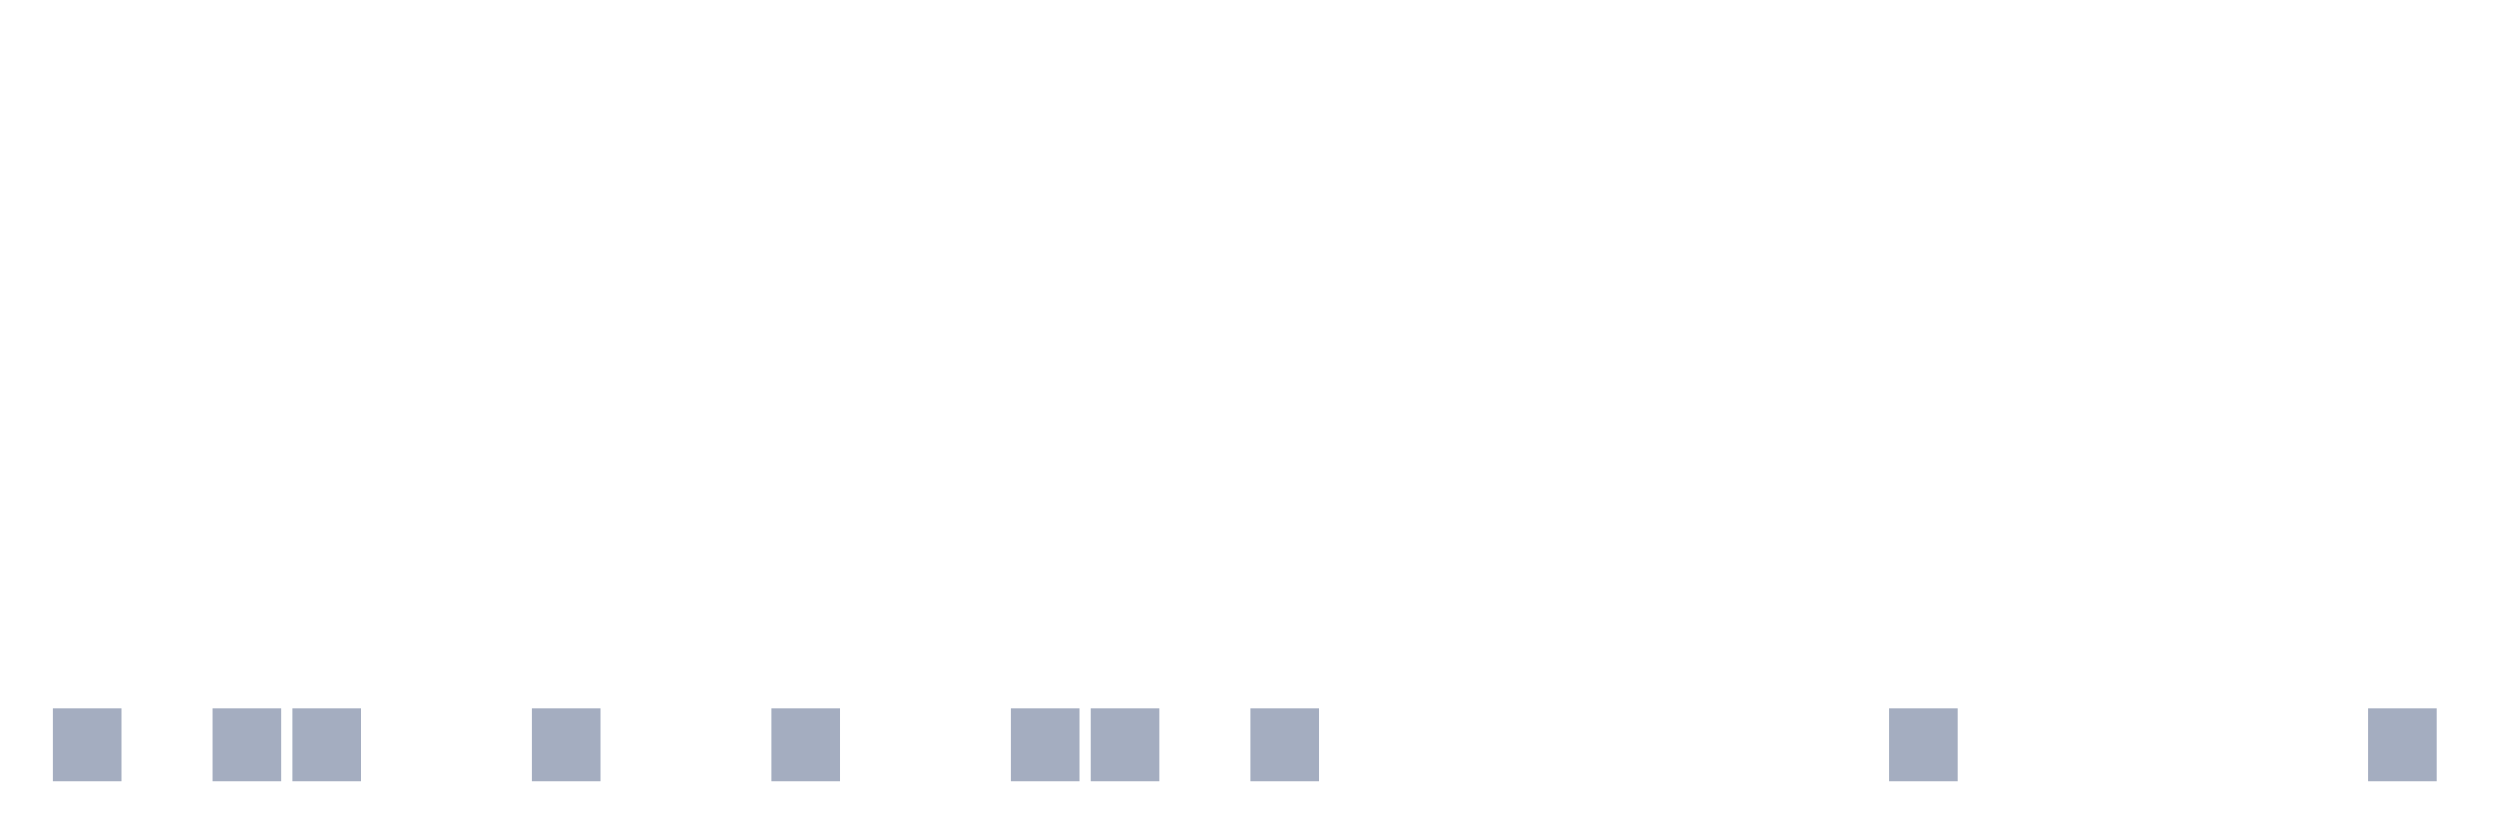
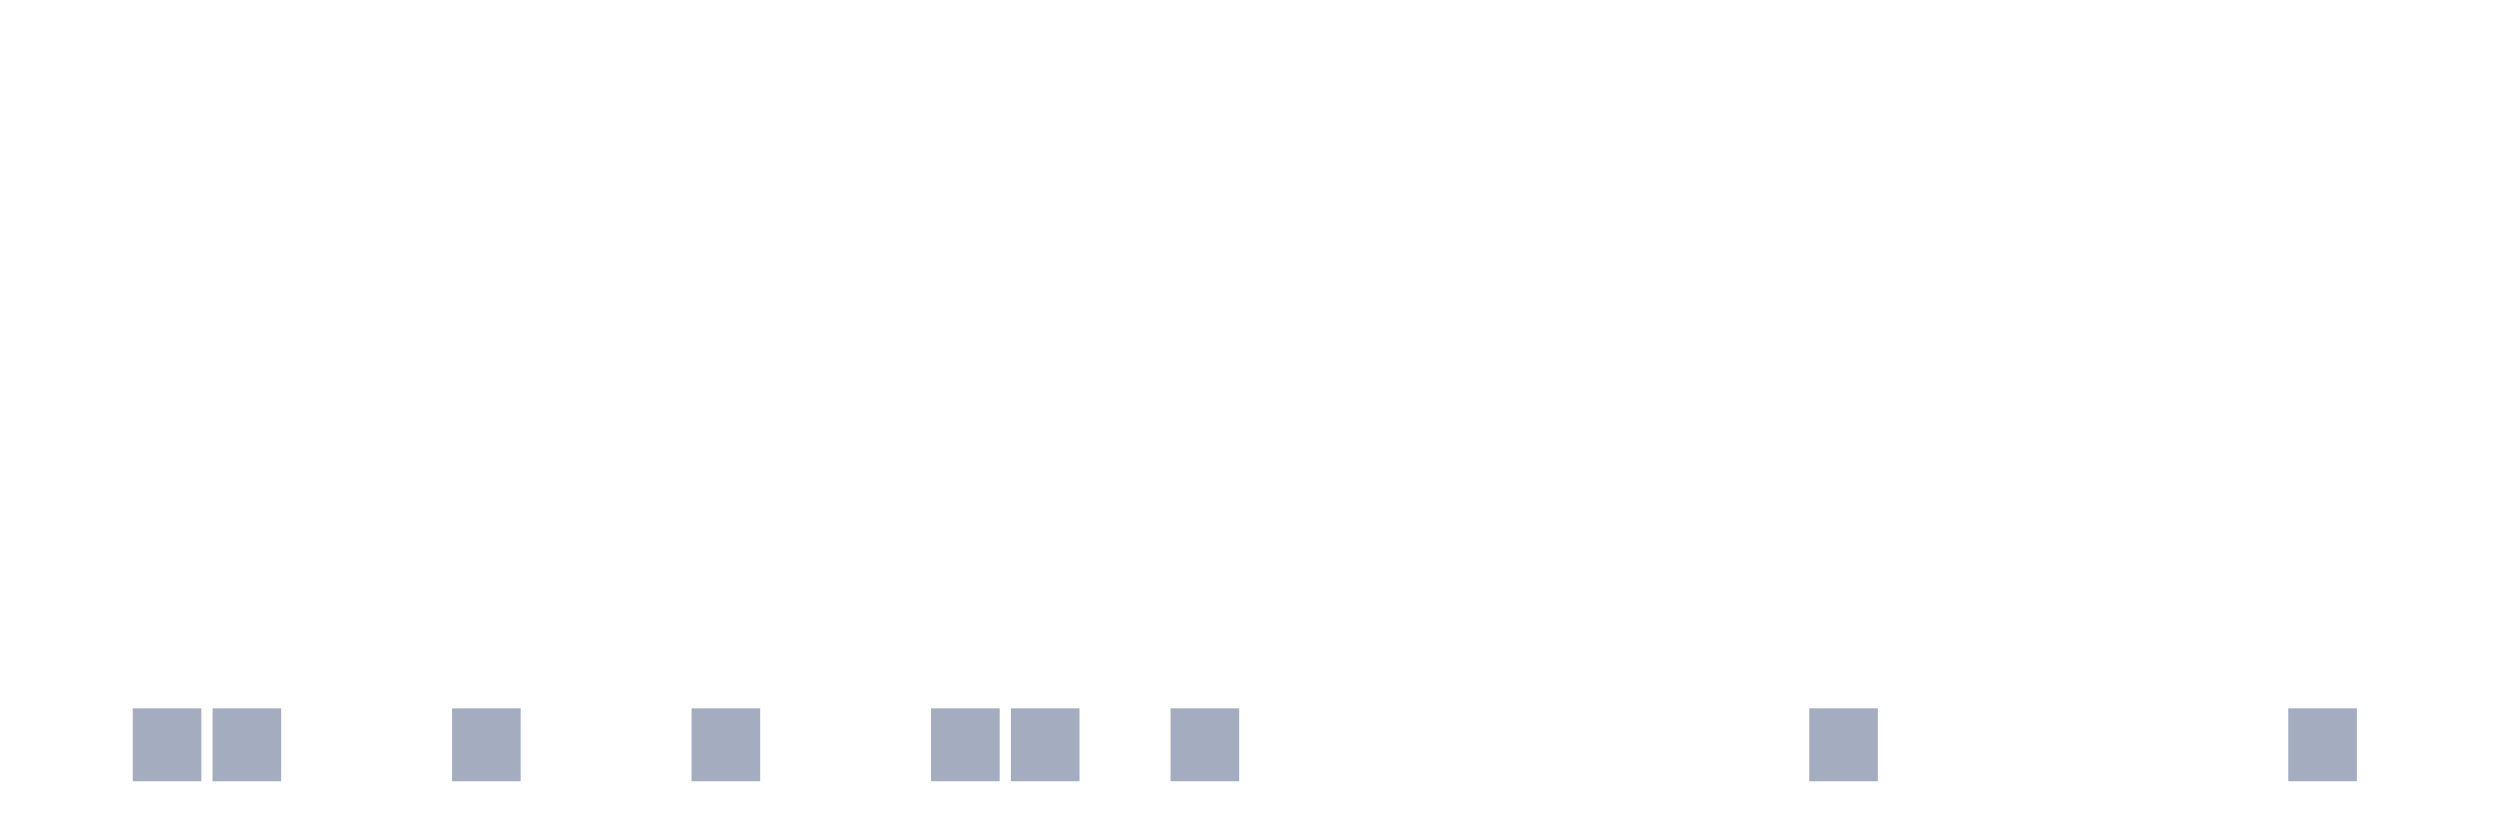
<svg xmlns="http://www.w3.org/2000/svg" viewBox="0 0 480 160">
  <g transform="translate(10,10)">
-     <rect class="bar" x="0.153" width="13.175" y="126" height="14" fill="rgb(164,173,192)" />
-     <rect class="bar" x="15.482" width="13.175" y="140" height="0" fill="rgb(164,173,192)" />
+     <rect class="bar" x="0.153" width="13.175" y="140" height="0" fill="rgb(164,173,192)" />
+     <rect class="bar" x="15.482" width="13.175" y="126" height="14" fill="rgb(164,173,192)" />
    <rect class="bar" x="30.81" width="13.175" y="126" height="14" fill="rgb(164,173,192)" />
-     <rect class="bar" x="46.138" width="13.175" y="126" height="14" fill="rgb(164,173,192)" />
+     <rect class="bar" x="46.138" width="13.175" y="140" height="0" fill="rgb(164,173,192)" />
    <rect class="bar" x="61.466" width="13.175" y="140" height="0" fill="rgb(164,173,192)" />
-     <rect class="bar" x="76.794" width="13.175" y="140" height="0" fill="rgb(164,173,192)" />
-     <rect class="bar" x="92.123" width="13.175" y="126" height="14" fill="rgb(164,173,192)" />
+     <rect class="bar" x="76.794" width="13.175" y="126" height="14" fill="rgb(164,173,192)" />
+     <rect class="bar" x="92.123" width="13.175" y="140" height="0" fill="rgb(164,173,192)" />
    <rect class="bar" x="107.451" width="13.175" y="140" height="0" fill="rgb(164,173,192)" />
-     <rect class="bar" x="122.779" width="13.175" y="140" height="0" fill="rgb(164,173,192)" />
-     <rect class="bar" x="138.107" width="13.175" y="126" height="14" fill="rgb(164,173,192)" />
+     <rect class="bar" x="122.779" width="13.175" y="126" height="14" fill="rgb(164,173,192)" />
+     <rect class="bar" x="138.107" width="13.175" y="140" height="0" fill="rgb(164,173,192)" />
    <rect class="bar" x="153.436" width="13.175" y="140" height="0" fill="rgb(164,173,192)" />
-     <rect class="bar" x="168.764" width="13.175" y="140" height="0" fill="rgb(164,173,192)" />
+     <rect class="bar" x="168.764" width="13.175" y="126" height="14" fill="rgb(164,173,192)" />
    <rect class="bar" x="184.092" width="13.175" y="126" height="14" fill="rgb(164,173,192)" />
-     <rect class="bar" x="199.42" width="13.175" y="126" height="14" fill="rgb(164,173,192)" />
-     <rect class="bar" x="214.748" width="13.175" y="140" height="0" fill="rgb(164,173,192)" />
-     <rect class="bar" x="230.077" width="13.175" y="126" height="14" fill="rgb(164,173,192)" />
+     <rect class="bar" x="199.42" width="13.175" y="140" height="0" fill="rgb(164,173,192)" />
+     <rect class="bar" x="214.748" width="13.175" y="126" height="14" fill="rgb(164,173,192)" />
+     <rect class="bar" x="230.077" width="13.175" y="140" height="0" fill="rgb(164,173,192)" />
    <rect class="bar" x="245.405" width="13.175" y="140" height="0" fill="rgb(164,173,192)" />
    <rect class="bar" x="260.733" width="13.175" y="140" height="0" fill="rgb(164,173,192)" />
    <rect class="bar" x="276.061" width="13.175" y="140" height="0" fill="rgb(164,173,192)" />
    <rect class="bar" x="291.39" width="13.175" y="140" height="0" fill="rgb(164,173,192)" />
    <rect class="bar" x="306.718" width="13.175" y="140" height="0" fill="rgb(164,173,192)" />
    <rect class="bar" x="322.046" width="13.175" y="140" height="0" fill="rgb(164,173,192)" />
-     <rect class="bar" x="337.374" width="13.175" y="140" height="0" fill="rgb(164,173,192)" />
-     <rect class="bar" x="352.702" width="13.175" y="126" height="14" fill="rgb(164,173,192)" />
+     <rect class="bar" x="337.374" width="13.175" y="126" height="14" fill="rgb(164,173,192)" />
+     <rect class="bar" x="352.702" width="13.175" y="140" height="0" fill="rgb(164,173,192)" />
    <rect class="bar" x="368.031" width="13.175" y="140" height="0" fill="rgb(164,173,192)" />
    <rect class="bar" x="383.359" width="13.175" y="140" height="0" fill="rgb(164,173,192)" />
    <rect class="bar" x="398.687" width="13.175" y="140" height="0" fill="rgb(164,173,192)" />
    <rect class="bar" x="414.015" width="13.175" y="140" height="0" fill="rgb(164,173,192)" />
-     <rect class="bar" x="429.344" width="13.175" y="140" height="0" fill="rgb(164,173,192)" />
-     <rect class="bar" x="444.672" width="13.175" y="126" height="14" fill="rgb(164,173,192)" />
+     <rect class="bar" x="429.344" width="13.175" y="126" height="14" fill="rgb(164,173,192)" />
+     <rect class="bar" x="444.672" width="13.175" y="140" height="0" fill="rgb(164,173,192)" />
  </g>
</svg>
